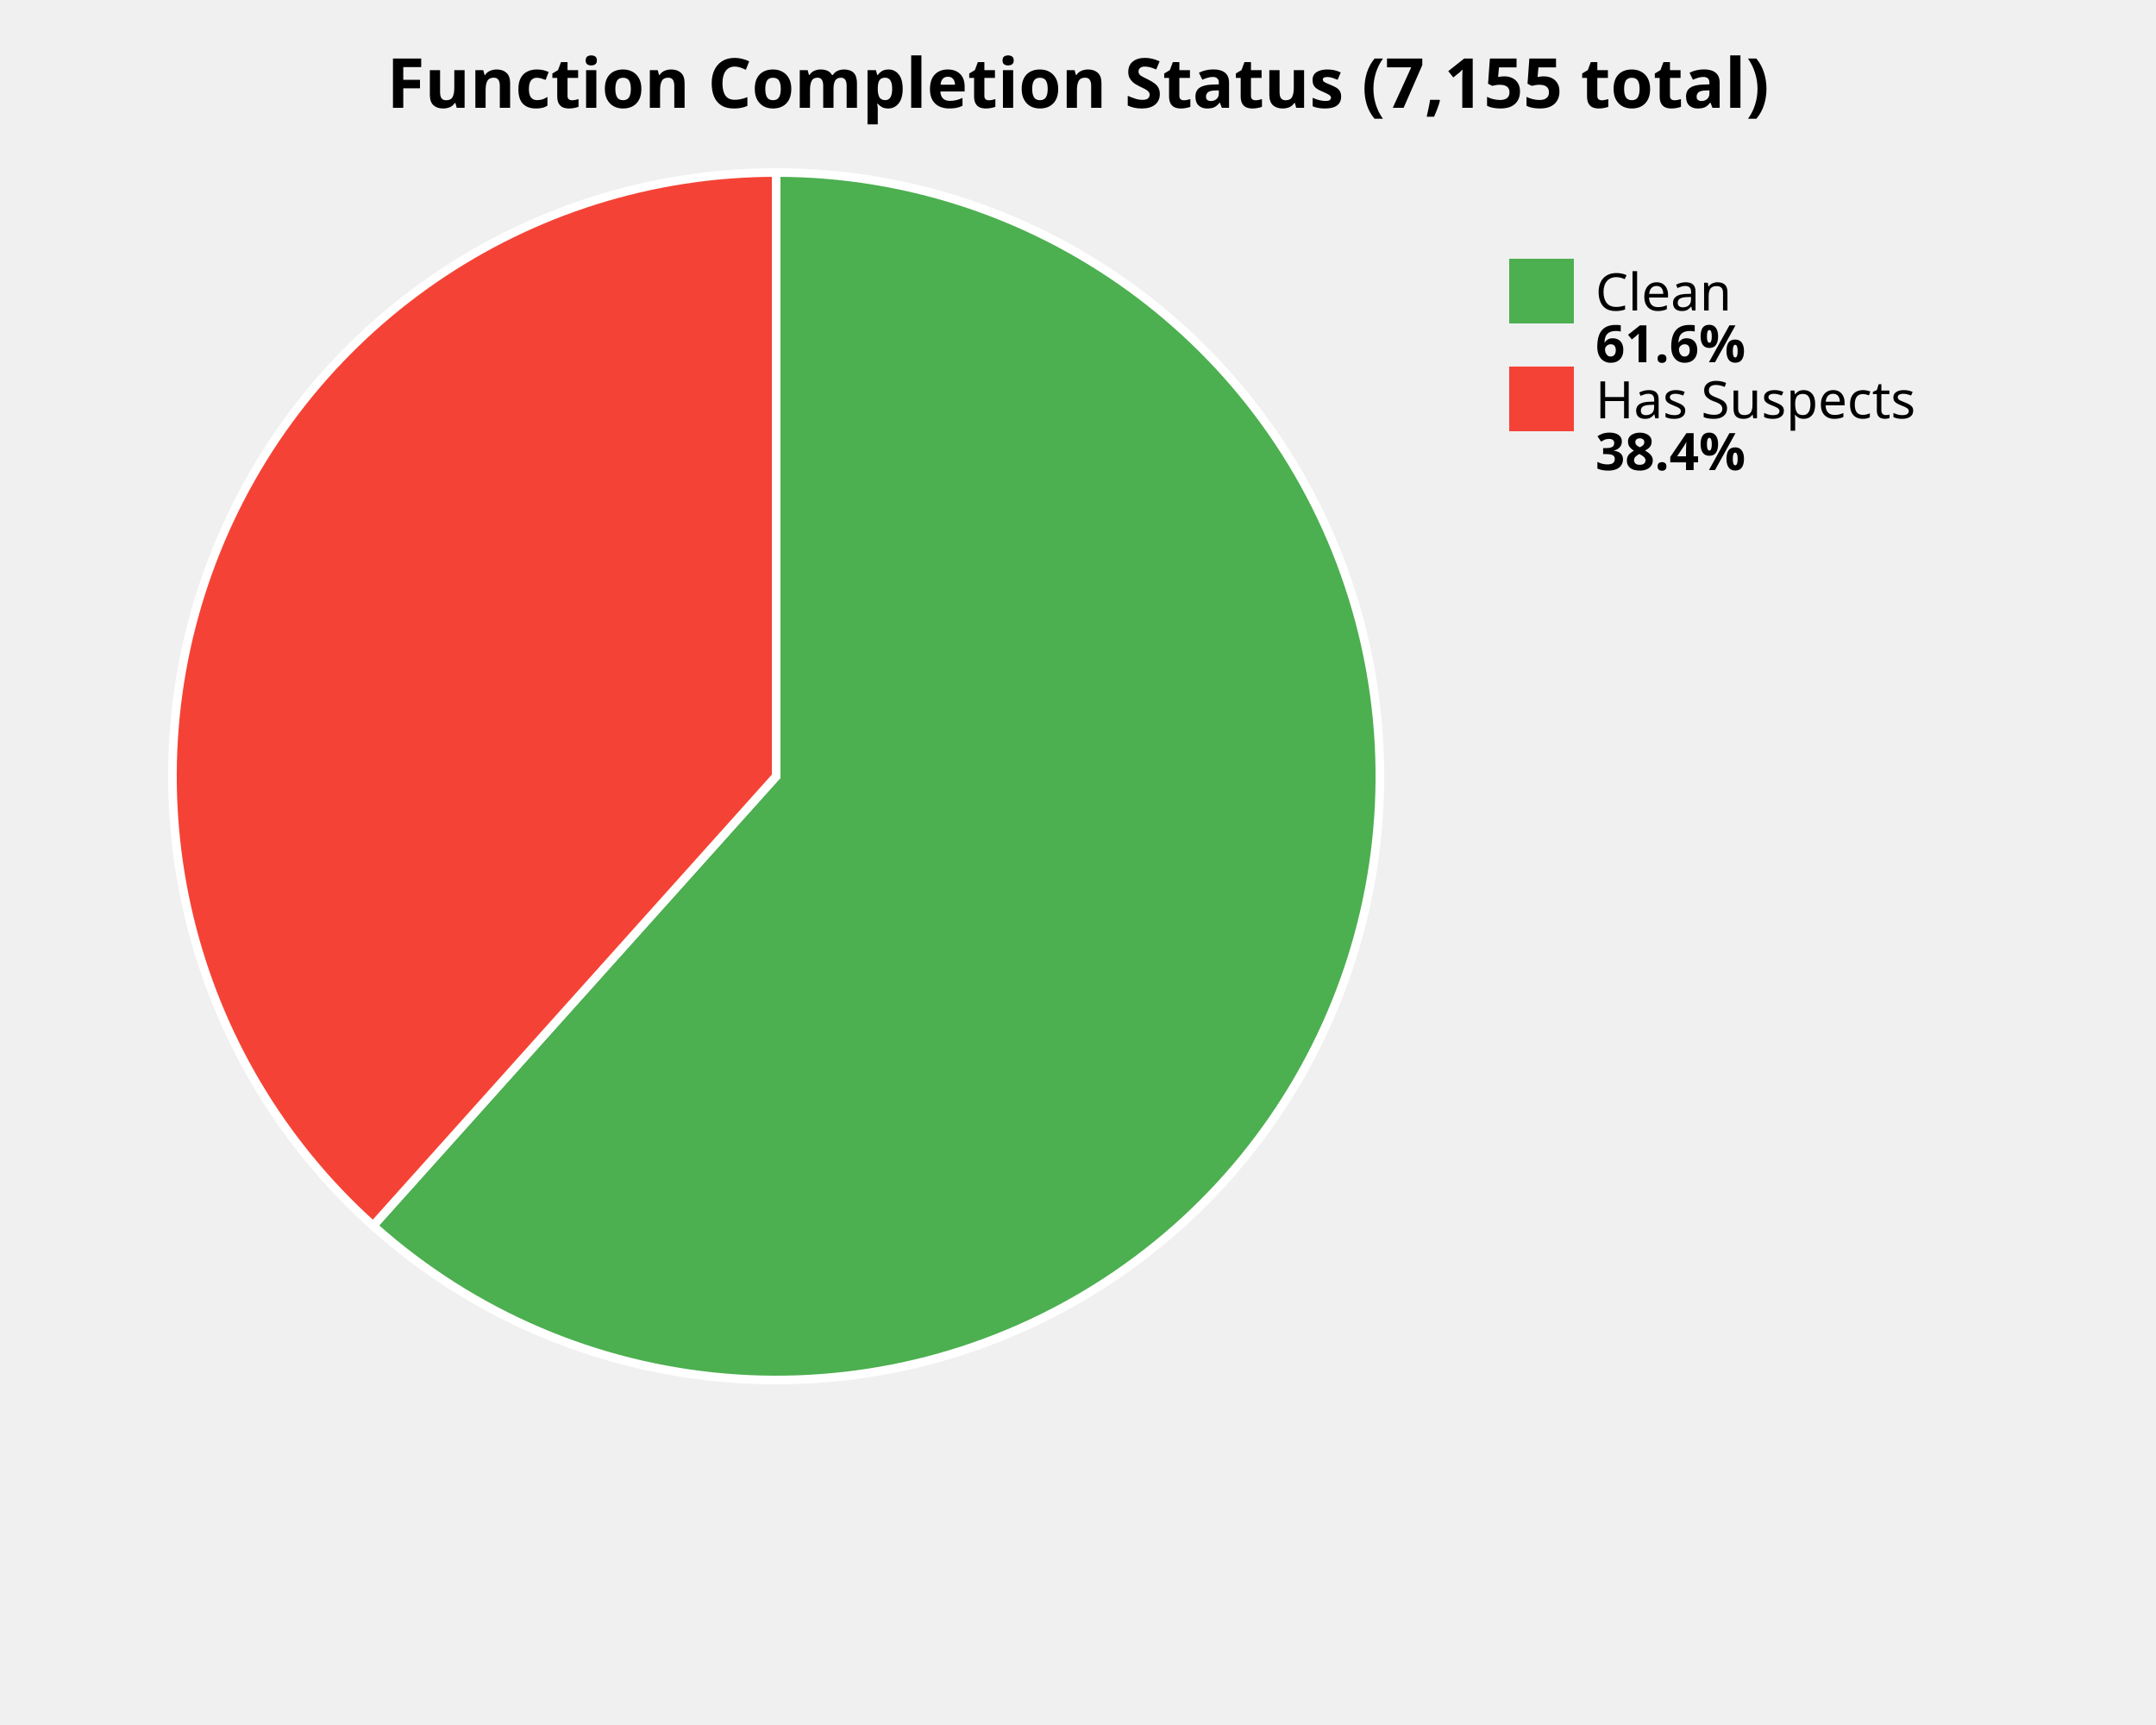
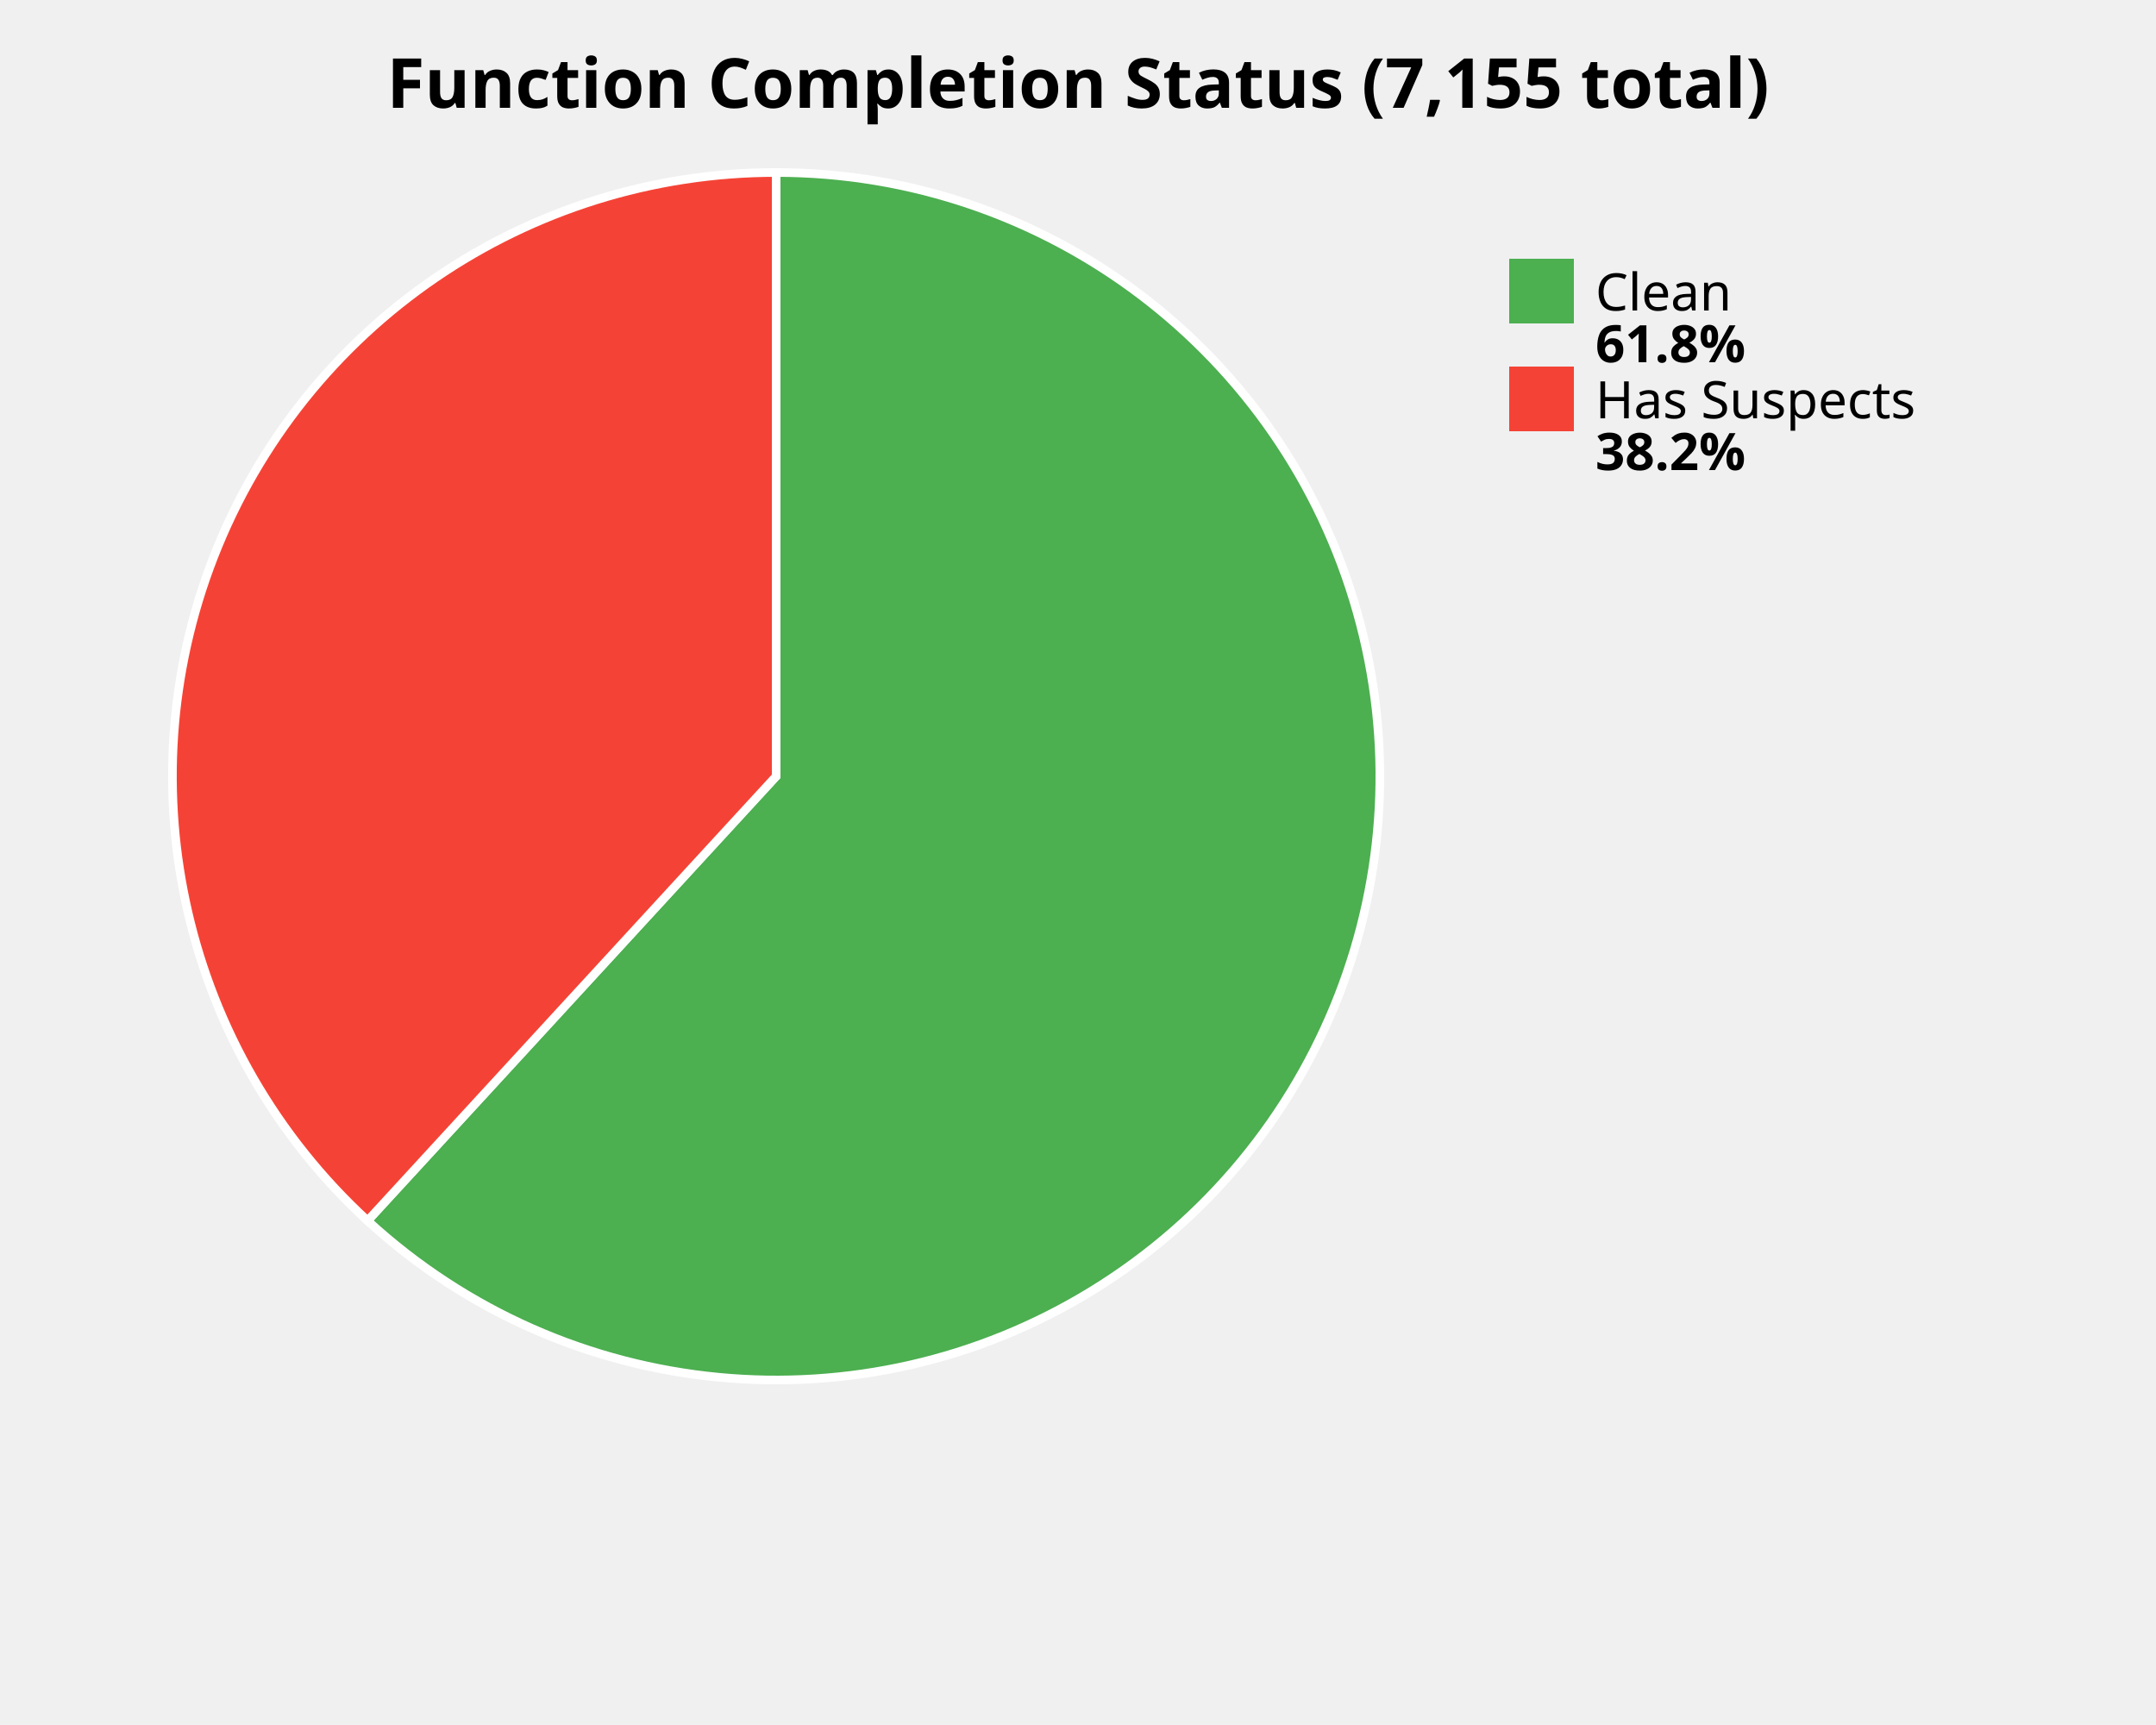
<svg xmlns="http://www.w3.org/2000/svg" width="500" height="400" viewBox="0 0 500 400">
  <style>
    .title { font: bold 16px sans-serif; }
    .label { font: 12px sans-serif; }
    .value { font: bold 12px sans-serif; }
  </style>
  <rect width="100%%" height="100%%" fill="white" />
  <text x="250" y="25" class="title" text-anchor="middle">Function Completion Status (7,155 total)</text>
-   <path d="M 180,180 L 180.00,40.00 A 140,140 0 1,1 86.53,284.23 Z" fill="#4CAF50" stroke="white" stroke-width="2" />
-   <path d="M 180,180 L 86.53,284.23 A 140,140 0 0,1 180.00,40.00 Z" fill="#F44336" stroke="white" stroke-width="2" />
+   <path d="M 180,180 L 180.00,40.00 A 140,140 0 1,1 85.25,283.07 Z" fill="#4CAF50" stroke="white" stroke-width="2" />
+   <path d="M 180,180 L 85.25,283.07 A 140,140 0 0,1 180.00,40.00 Z" fill="#F44336" stroke="white" stroke-width="2" />
  <rect x="350" y="60" width="15" height="15" fill="#4CAF50" />
  <text x="370" y="72" class="label">Clean</text>
-   <text x="370" y="84" class="value">61.6%</text>
+   <text x="370" y="84" class="value">61.8%</text>
  <rect x="350" y="85" width="15" height="15" fill="#F44336" />
  <text x="370" y="97" class="label">Has Suspects</text>
-   <text x="370" y="109" class="value">38.4%</text>
+   <text x="370" y="109" class="value">38.2%</text>
</svg>
